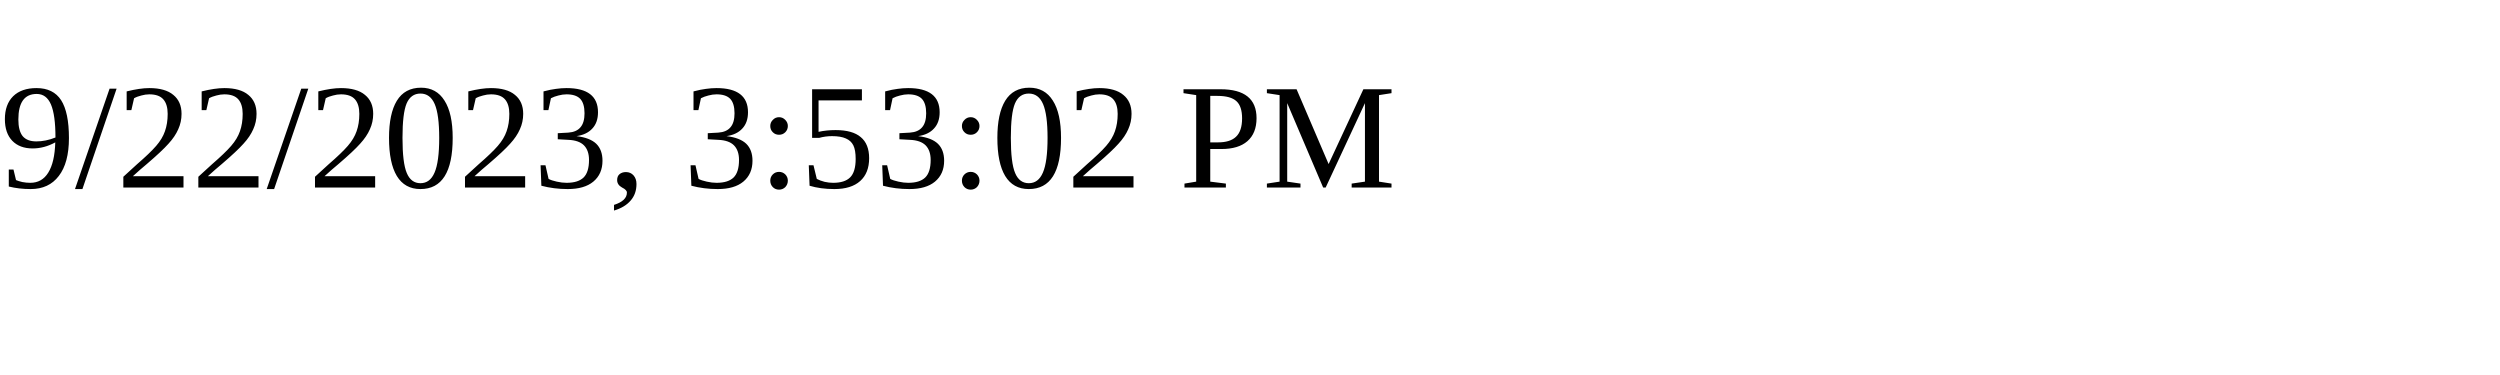
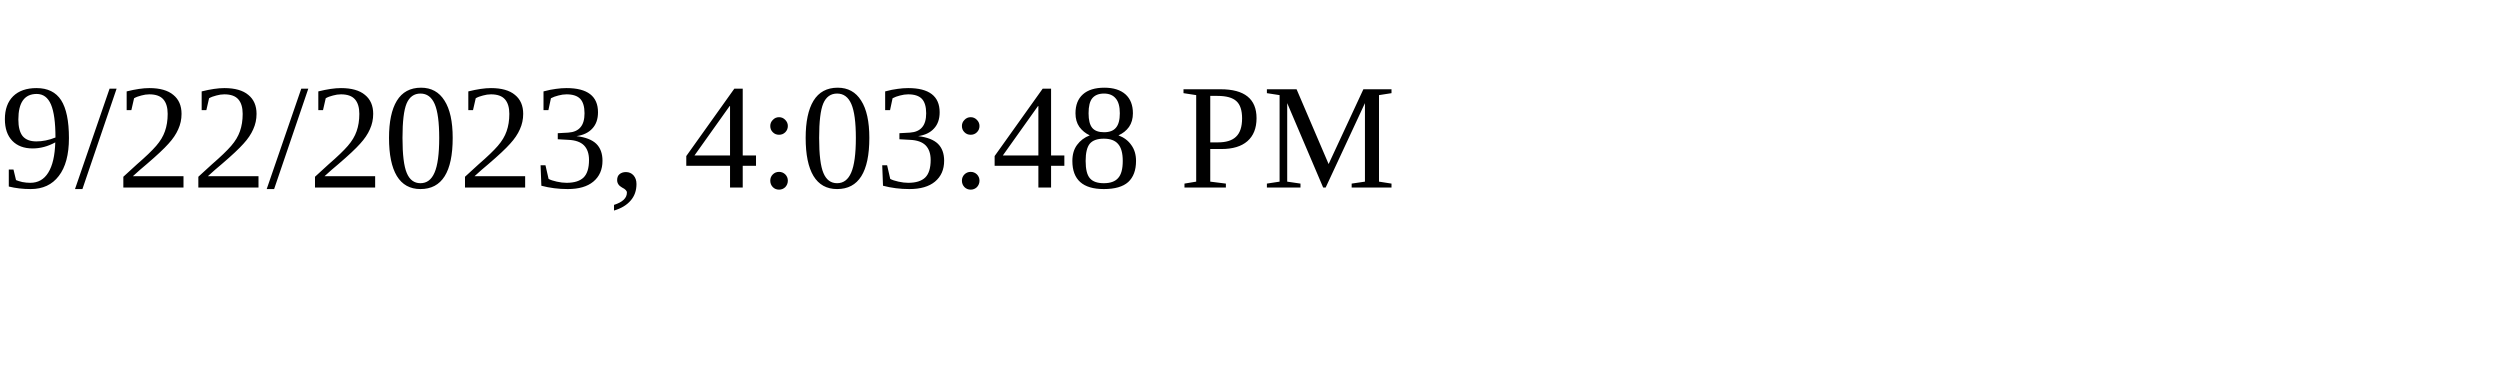
<svg xmlns="http://www.w3.org/2000/svg" height="30" width="200">
-   <text x="0" y="15">9/22/2023, 3:53:02 PM</text>
+   <text x="0" y="15">9/22/2023, 4:03:48 PM</text>
</svg>
